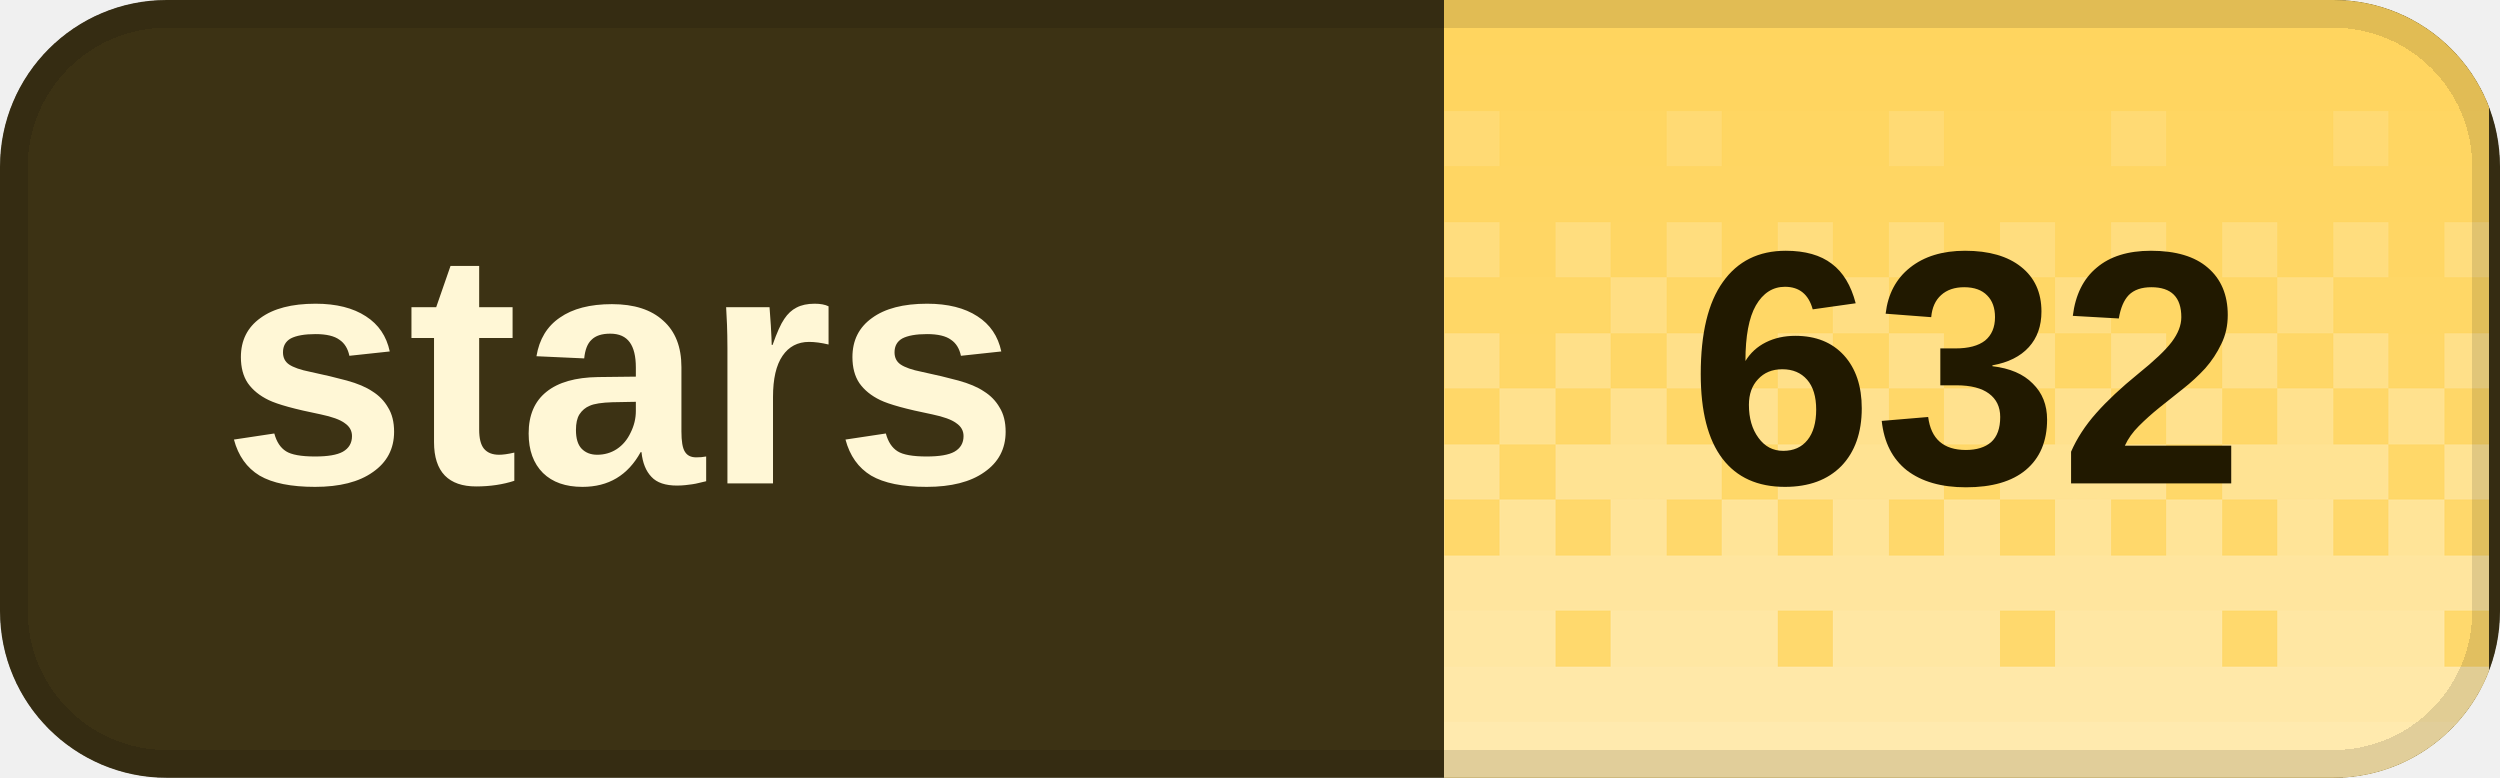
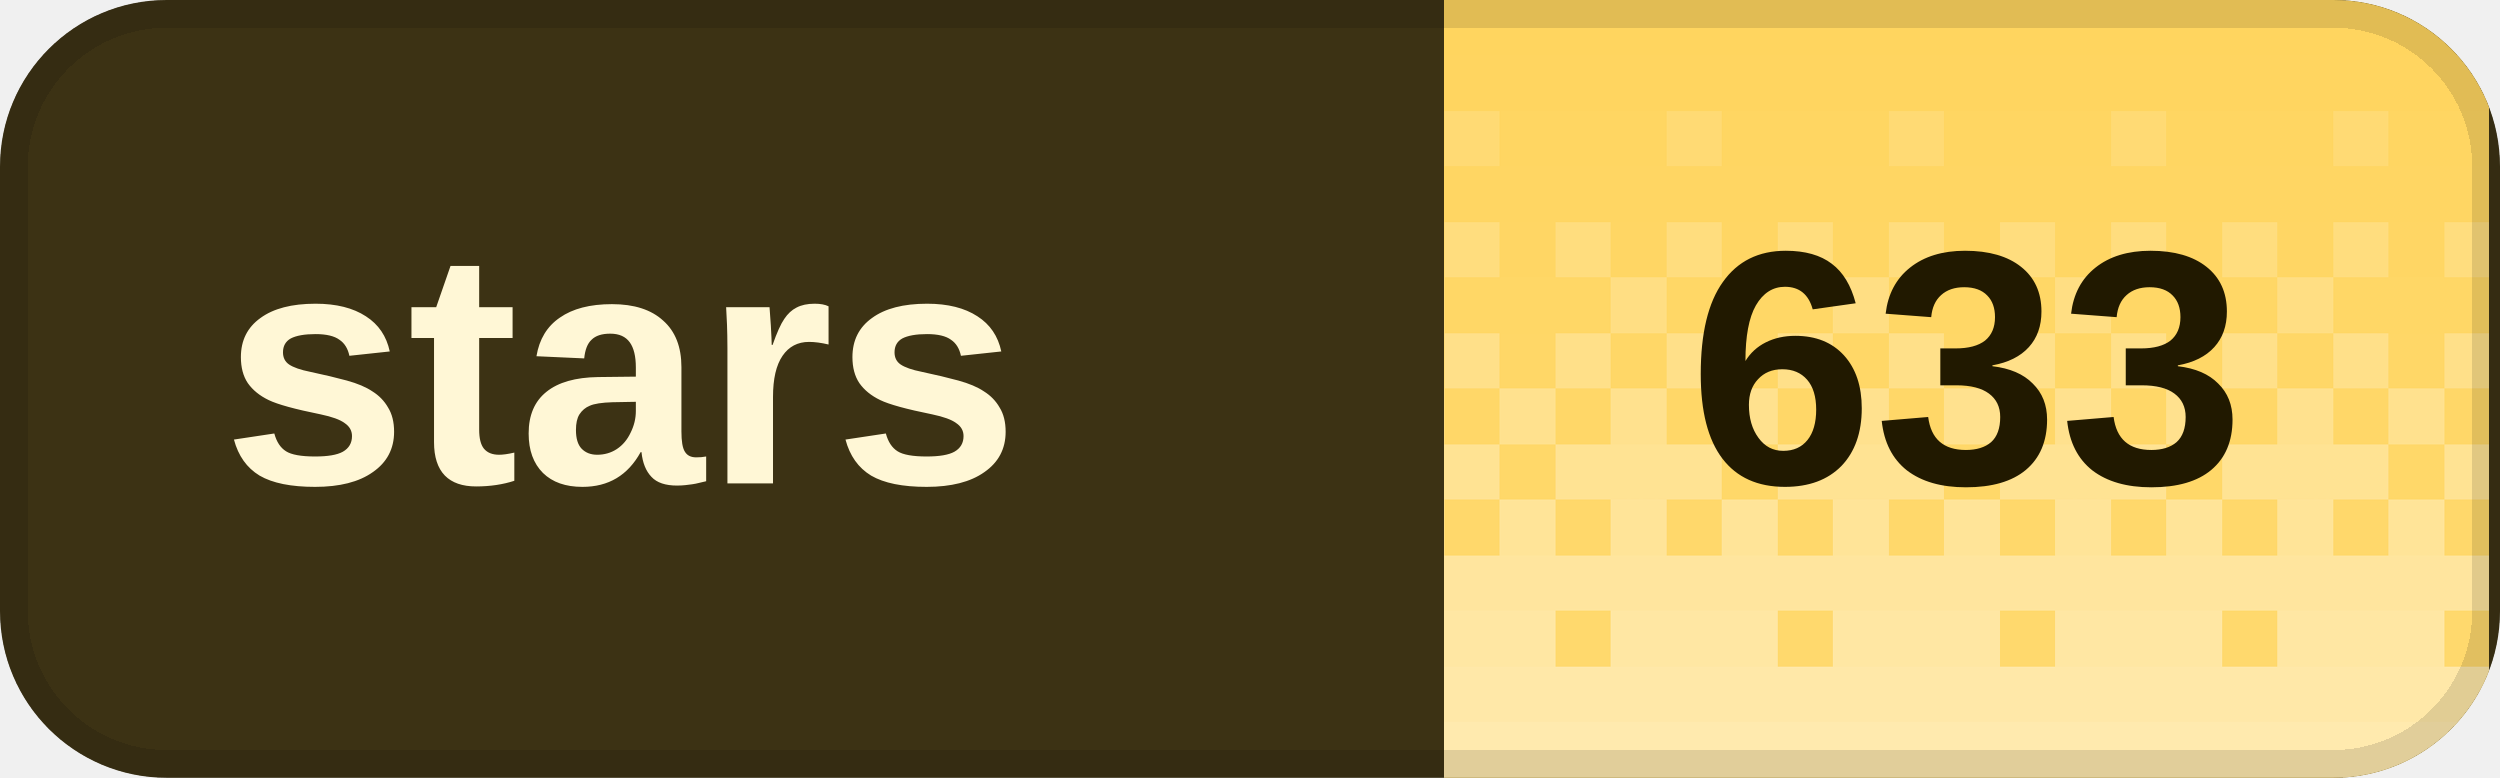
<svg xmlns="http://www.w3.org/2000/svg" width="90" height="28" viewBox="0 0 90 28" role="img" aria-labelledby="title desc" shape-rendering="crispEdges">
  <defs>
    <clipPath id="badge-clip">
      <rect width="90" height="28" rx="6" />
    </clipPath>
    <pattern id="dither" width="8" height="28" patternUnits="userSpaceOnUse">
      <rect x="0" y="0" width="2" height="2" fill="#fff" fill-opacity="0.020" />
      <rect x="2" y="0" width="2" height="2" fill="#fff" fill-opacity="0.020" />
      <rect x="4" y="0" width="2" height="2" fill="#fff" fill-opacity="0.020" />
      <rect x="6" y="0" width="2" height="2" fill="#fff" fill-opacity="0.020" />
      <rect x="0" y="2" width="2" height="2" fill="#fff" fill-opacity="0.028" />
      <rect x="2" y="2" width="2" height="2" fill="#fff" fill-opacity="0.028" />
      <rect x="4" y="2" width="2" height="2" fill="#fff" fill-opacity="0.028" />
      <rect x="6" y="2" width="2" height="2" fill="#fff" fill-opacity="0.028" />
      <rect x="0" y="4" width="2" height="2" fill="#fff" fill-opacity="0.036" />
      <rect x="2" y="4" width="2" height="2" fill="#fff" fill-opacity="0.036" />
      <rect x="4" y="4" width="2" height="2" fill="#fff" fill-opacity="0.145" />
      <rect x="6" y="4" width="2" height="2" fill="#fff" fill-opacity="0.036" />
      <rect x="0" y="6" width="2" height="2" fill="#fff" fill-opacity="0.044" />
      <rect x="2" y="6" width="2" height="2" fill="#fff" fill-opacity="0.044" />
      <rect x="4" y="6" width="2" height="2" fill="#fff" fill-opacity="0.044" />
      <rect x="6" y="6" width="2" height="2" fill="#fff" fill-opacity="0.044" />
      <rect x="0" y="8" width="2" height="2" fill="#fff" fill-opacity="0.209" />
      <rect x="2" y="8" width="2" height="2" fill="#fff" fill-opacity="0.052" />
      <rect x="4" y="8" width="2" height="2" fill="#fff" fill-opacity="0.209" />
      <rect x="6" y="8" width="2" height="2" fill="#fff" fill-opacity="0.052" />
      <rect x="0" y="10" width="2" height="2" fill="#fff" fill-opacity="0.060" />
      <rect x="2" y="10" width="2" height="2" fill="#fff" fill-opacity="0.242" />
      <rect x="4" y="10" width="2" height="2" fill="#fff" fill-opacity="0.060" />
      <rect x="6" y="10" width="2" height="2" fill="#fff" fill-opacity="0.060" />
      <rect x="0" y="12" width="2" height="2" fill="#fff" fill-opacity="0.274" />
      <rect x="2" y="12" width="2" height="2" fill="#fff" fill-opacity="0.068" />
      <rect x="4" y="12" width="2" height="2" fill="#fff" fill-opacity="0.274" />
      <rect x="6" y="12" width="2" height="2" fill="#fff" fill-opacity="0.068" />
      <rect x="0" y="14" width="2" height="2" fill="#fff" fill-opacity="0.077" />
      <rect x="2" y="14" width="2" height="2" fill="#fff" fill-opacity="0.306" />
      <rect x="4" y="14" width="2" height="2" fill="#fff" fill-opacity="0.077" />
      <rect x="6" y="14" width="2" height="2" fill="#fff" fill-opacity="0.306" />
      <rect x="0" y="16" width="2" height="2" fill="#fff" fill-opacity="0.338" />
      <rect x="2" y="16" width="2" height="2" fill="#fff" fill-opacity="0.338" />
      <rect x="4" y="16" width="2" height="2" fill="#fff" fill-opacity="0.338" />
      <rect x="6" y="16" width="2" height="2" fill="#fff" fill-opacity="0.085" />
      <rect x="0" y="18" width="2" height="2" fill="#fff" fill-opacity="0.093" />
      <rect x="2" y="18" width="2" height="2" fill="#fff" fill-opacity="0.371" />
      <rect x="4" y="18" width="2" height="2" fill="#fff" fill-opacity="0.093" />
      <rect x="6" y="18" width="2" height="2" fill="#fff" fill-opacity="0.371" />
      <rect x="0" y="20" width="2" height="2" fill="#fff" fill-opacity="0.403" />
      <rect x="2" y="20" width="2" height="2" fill="#fff" fill-opacity="0.403" />
      <rect x="4" y="20" width="2" height="2" fill="#fff" fill-opacity="0.403" />
      <rect x="6" y="20" width="2" height="2" fill="#fff" fill-opacity="0.403" />
      <rect x="0" y="22" width="2" height="2" fill="#fff" fill-opacity="0.109" />
      <rect x="2" y="22" width="2" height="2" fill="#fff" fill-opacity="0.435" />
      <rect x="4" y="22" width="2" height="2" fill="#fff" fill-opacity="0.435" />
      <rect x="6" y="22" width="2" height="2" fill="#fff" fill-opacity="0.435" />
      <rect x="0" y="24" width="2" height="2" fill="#fff" fill-opacity="0.468" />
      <rect x="2" y="24" width="2" height="2" fill="#fff" fill-opacity="0.468" />
      <rect x="4" y="24" width="2" height="2" fill="#fff" fill-opacity="0.468" />
      <rect x="6" y="24" width="2" height="2" fill="#fff" fill-opacity="0.468" />
      <rect x="0" y="26" width="2" height="2" fill="#fff" fill-opacity="0.500" />
      <rect x="2" y="26" width="2" height="2" fill="#fff" fill-opacity="0.500" />
      <rect x="4" y="26" width="2" height="2" fill="#fff" fill-opacity="0.500" />
      <rect x="6" y="26" width="2" height="2" fill="#fff" fill-opacity="0.500" />
    </pattern>
  </defs>
  <g clip-path="url(#badge-clip)">
    <rect width="90" height="28" fill="#3c3214" />
    <rect x="52" width="37.6" height="28" fill="#ffd45c" />
    <rect x="52" width="37.6" height="28" fill="url(#dither)" />
  </g>
  <rect x="0.5" y="0.5" width="89" height="27" rx="5.5" fill="none" stroke="#000" stroke-opacity="0.12" />
  <g fill="#fff7d6" font-family="Geist,Arial,sans-serif" font-size="12" font-weight="600" dominant-baseline="middle">
    <text x="8" y="14">stars</text>
  </g>
-   <text x="70.8" y="14" fill="#211900" font-family="Geist,Arial,sans-serif" font-size="12" font-weight="700" text-anchor="middle" dominant-baseline="middle">632</text>
+   <text x="70.8" y="14" fill="#211900" font-family="Geist,Arial,sans-serif" font-size="12" font-weight="700" text-anchor="middle" dominant-baseline="middle">633</text>
</svg>
